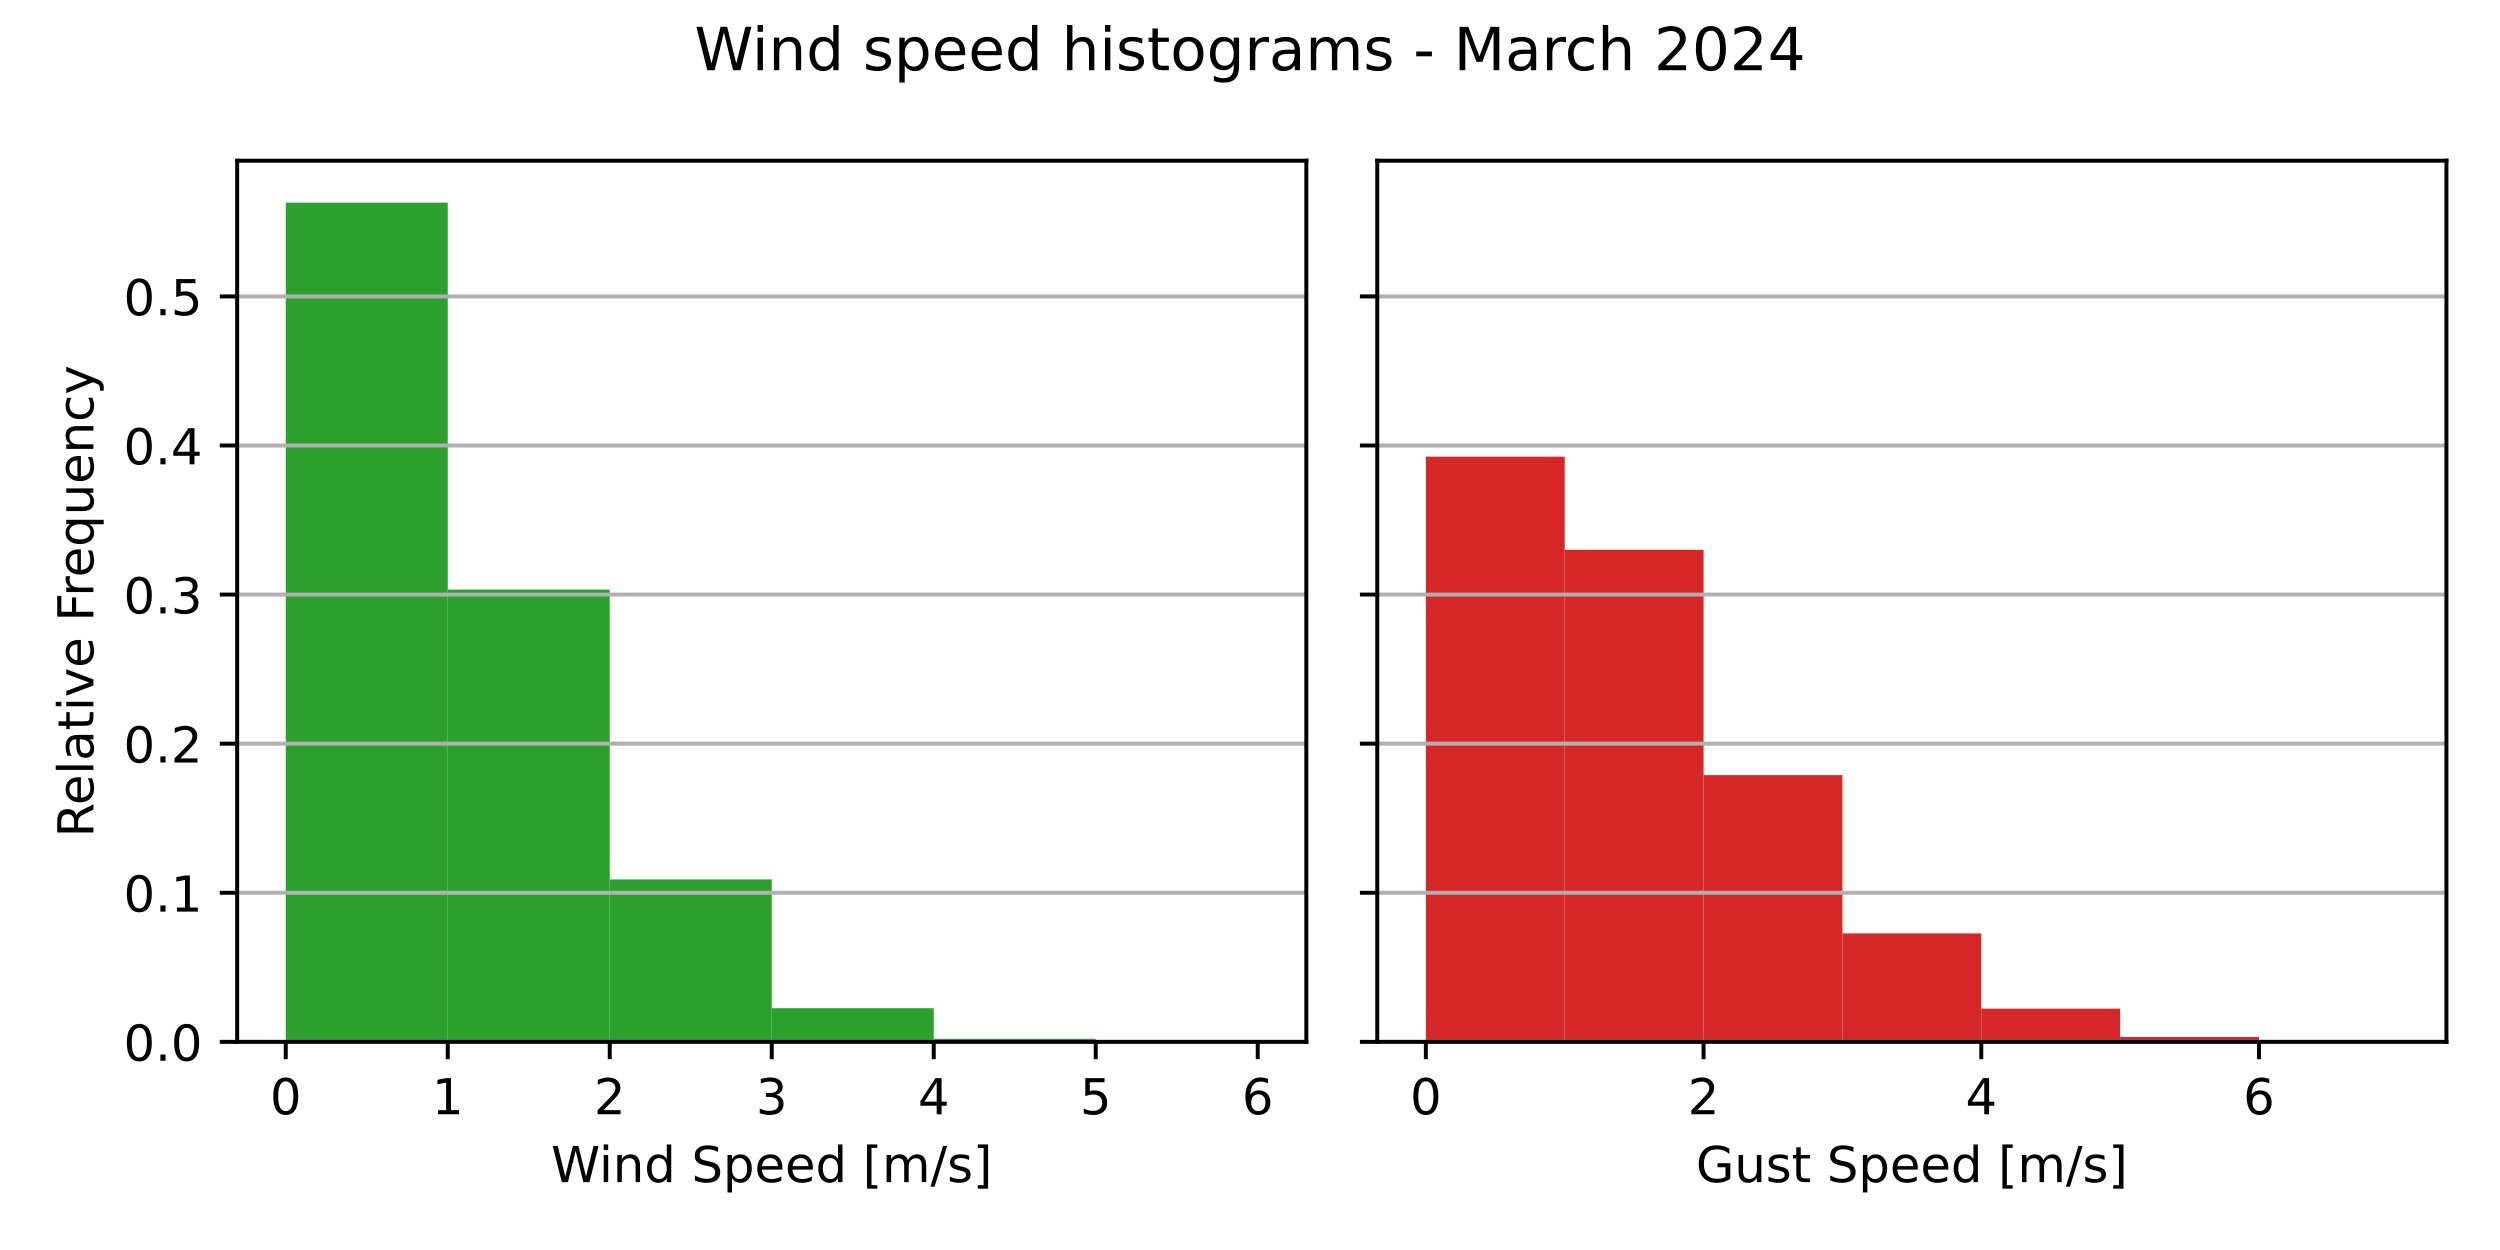
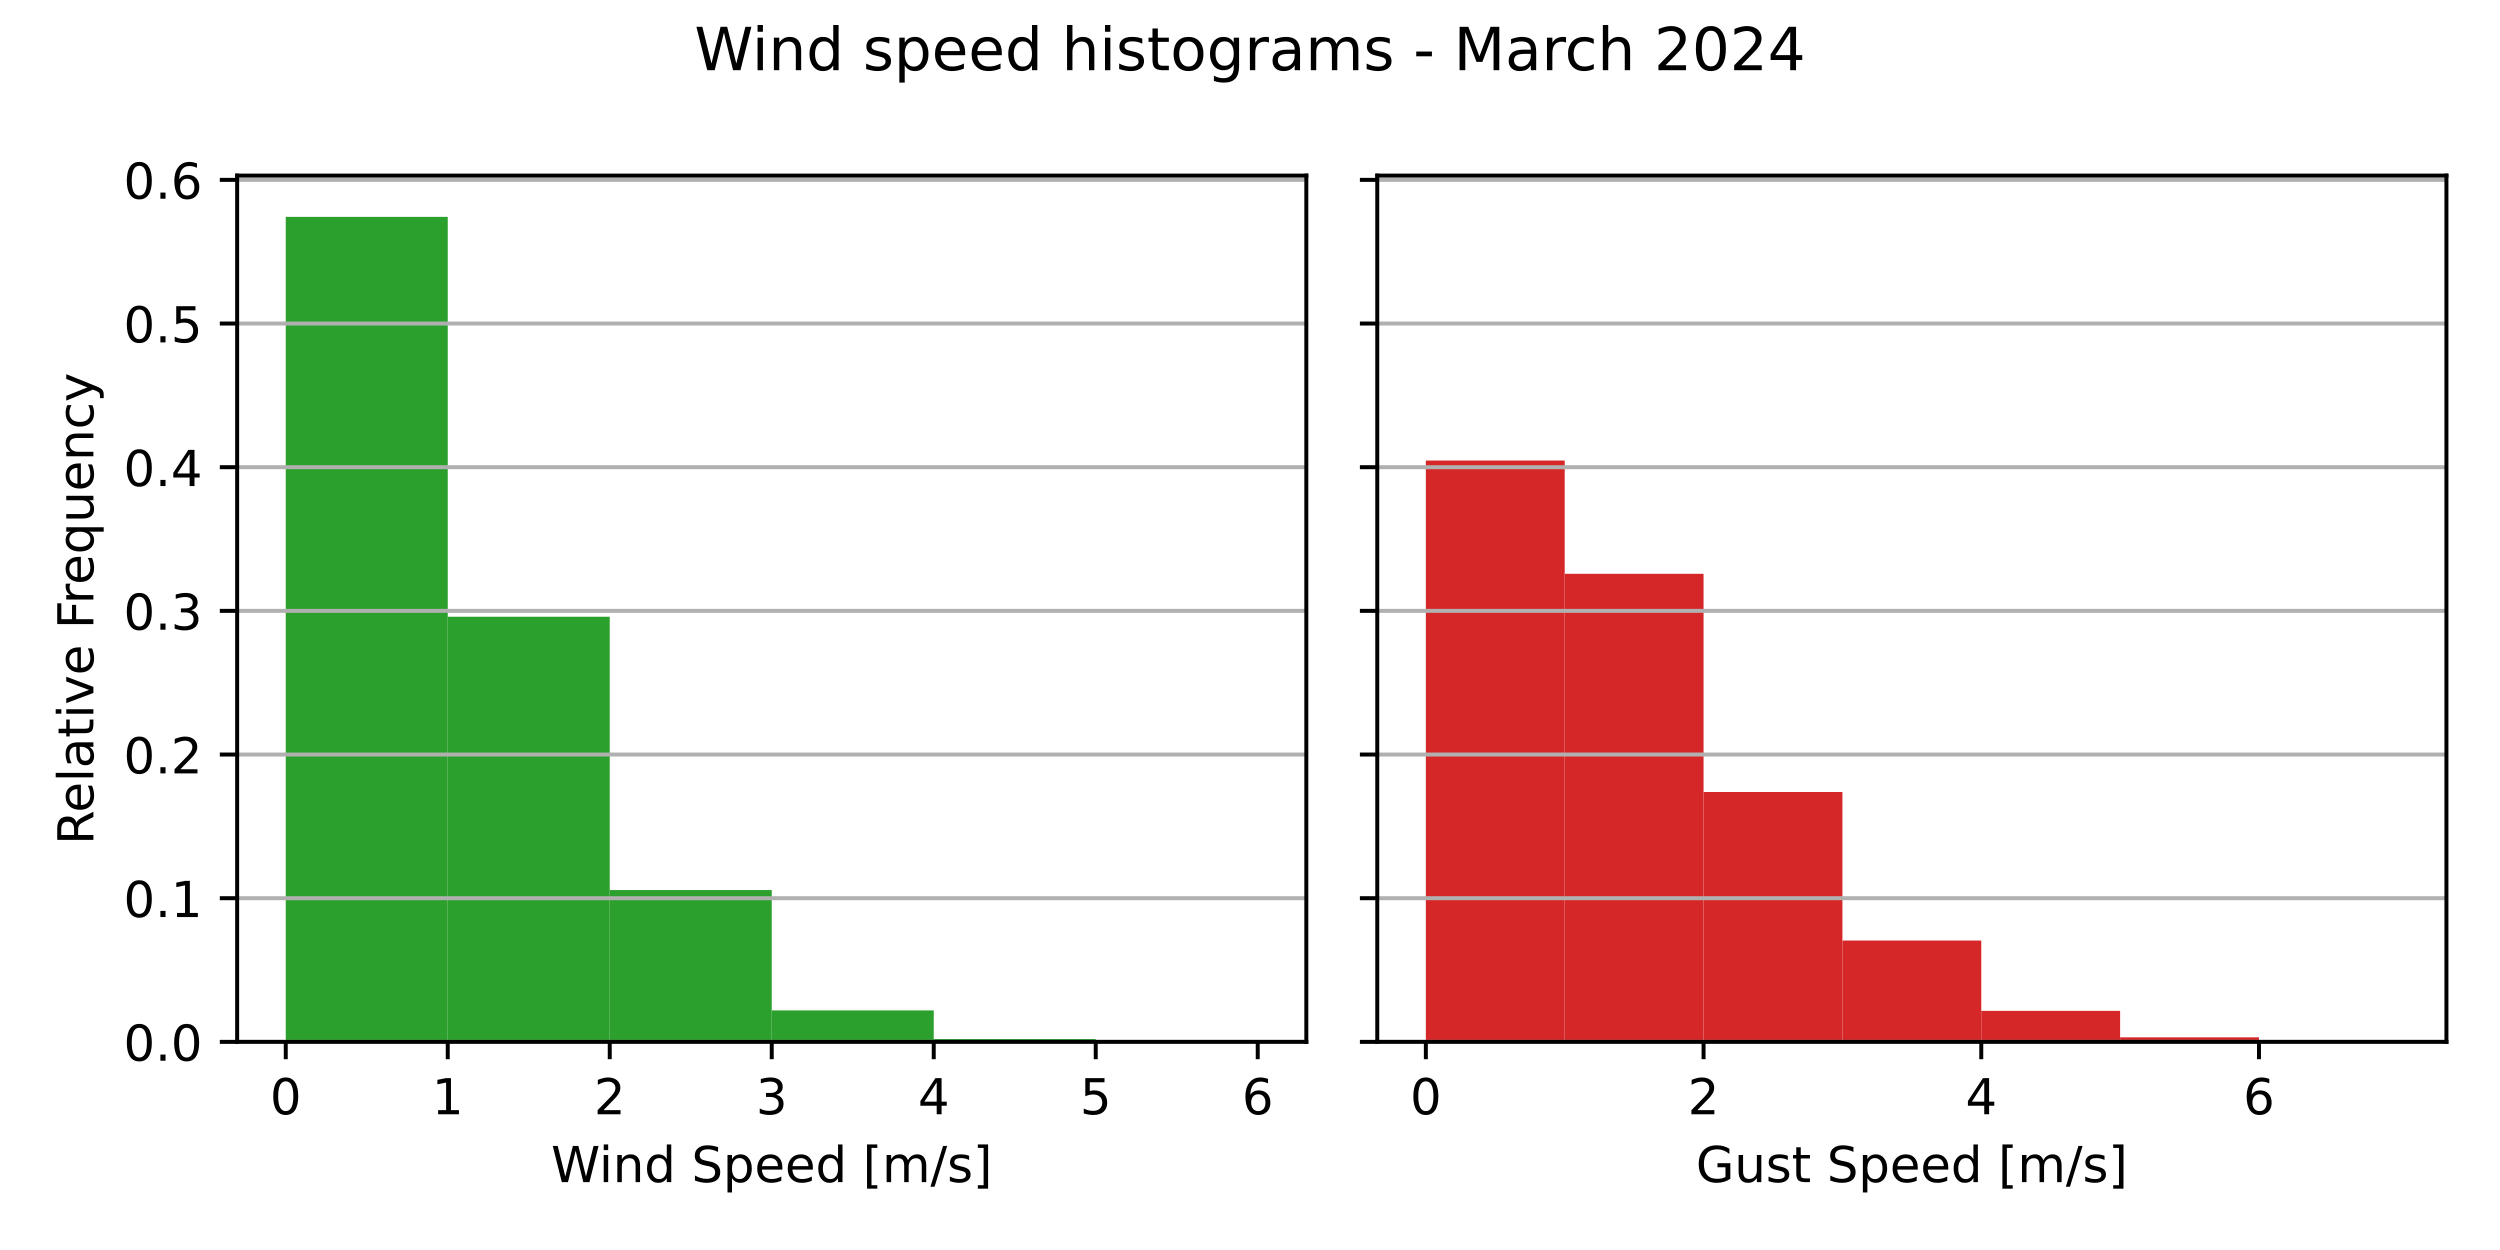
<svg xmlns="http://www.w3.org/2000/svg" xmlns:xlink="http://www.w3.org/1999/xlink" width="504pt" height="252pt" viewBox="0 0 504 252" version="1.1">
  <defs>
    <style type="text/css">*{stroke-linejoin: round; stroke-linecap: butt}</style>
  </defs>
  <g id="figure_1">
    <g id="patch_1">
      <path d="M 0 252  L 504 252  L 504 0  L 0 0  z " style="fill: #ffffff" />
    </g>
    <g id="axes_1">
      <g id="patch_2">
-         <path d="M 47.81 210.04  L 263.355 210.04  L 263.355 32.4  L 47.81 32.4  z " style="fill: #ffffff" />
+         <path d="M 47.81 210.04  L 263.355 210.04  L 263.355 35.399  L 47.81 35.399  z " style="fill: #ffffff" />
      </g>
      <g id="patch_3">
-         <path d="M 57.608 210.04  L 90.266 210.04  L 90.266 40.859  L 57.608 40.859  z " clip-path="url(#p1c73a73ff3)" style="fill: #2ca02c" />
+         <path d="M 57.608 210.04  L 90.266 210.04  L 90.266 43.715  L 57.608 43.715  z " clip-path="url(#p4551e281a5)" style="fill: #2ca02c" />
      </g>
      <g id="patch_4">
-         <path d="M 90.266 210.04  L 122.924 210.04  L 122.924 118.87  L 90.266 118.87  z " clip-path="url(#p1c73a73ff3)" style="fill: #2ca02c" />
+         <path d="M 90.266 210.04  L 122.924 210.04  L 122.924 124.327  L 90.266 124.327  z " clip-path="url(#p4551e281a5)" style="fill: #2ca02c" />
      </g>
      <g id="patch_5">
-         <path d="M 122.924 210.04  L 155.583 210.04  L 155.583 177.289  L 122.924 177.289  z " clip-path="url(#p1c73a73ff3)" style="fill: #2ca02c" />
+         <path d="M 122.924 210.04  L 155.583 210.04  L 155.583 179.435  L 122.924 179.435  z " clip-path="url(#p4551e281a5)" style="fill: #2ca02c" />
      </g>
      <g id="patch_6">
-         <path d="M 155.583 210.04  L 188.241 210.04  L 188.241 203.249  L 155.583 203.249  z " clip-path="url(#p1c73a73ff3)" style="fill: #2ca02c" />
+         <path d="M 155.583 210.04  L 188.241 210.04  L 188.241 203.694  L 155.583 203.694  z " clip-path="url(#p4551e281a5)" style="fill: #2ca02c" />
      </g>
      <g id="patch_7">
-         <path d="M 188.241 210.04  L 220.899 210.04  L 220.899 209.423  L 188.241 209.423  z " clip-path="url(#p1c73a73ff3)" style="fill: #2ca02c" />
+         <path d="M 188.241 210.04  L 220.899 210.04  L 220.899 209.463  L 188.241 209.463  z " clip-path="url(#p4551e281a5)" style="fill: #2ca02c" />
      </g>
      <g id="patch_8">
-         <path d="M 220.899 210.04  L 253.558 210.04  L 253.558 209.975  L 220.899 209.975  z " clip-path="url(#p1c73a73ff3)" style="fill: #2ca02c" />
+         <path d="M 220.899 210.04  L 253.558 210.04  L 253.558 209.979  L 220.899 209.979  z " clip-path="url(#p4551e281a5)" style="fill: #2ca02c" />
      </g>
      <g id="matplotlib.axis_1">
        <g id="xtick_1">
          <g id="line2d_1">
            <defs>
-               <path id="ma661711ba0" d="M 0 0  L 0 3.5  " style="stroke: #000000; stroke-width: 0.8" />
+               <path id="ma4224a738c" d="M 0 0  L 0 3.5  " style="stroke: #000000; stroke-width: 0.8" />
            </defs>
            <g>
-               <use xlink:href="#ma661711ba0" x="57.608" y="210.04" style="stroke: #000000; stroke-width: 0.8" />
+               <use xlink:href="#ma4224a738c" x="57.608" y="210.04" style="stroke: #000000; stroke-width: 0.8" />
            </g>
          </g>
          <g id="text_1">
            <g transform="translate(54.42625 224.6384) scale(0.1 -0.1)">
              <defs>
                <path id="DejaVuSans-30" d="M 2034 4250  Q 1547 4250 1301 3770  Q 1056 3291 1056 2328  Q 1056 1369 1301 889  Q 1547 409 2034 409  Q 2525 409 2770 889  Q 3016 1369 3016 2328  Q 3016 3291 2770 3770  Q 2525 4250 2034 4250  z M 2034 4750  Q 2819 4750 3233 4129  Q 3647 3509 3647 2328  Q 3647 1150 3233 529  Q 2819 -91 2034 -91  Q 1250 -91 836 529  Q 422 1150 422 2328  Q 422 3509 836 4129  Q 1250 4750 2034 4750  z " transform="scale(0.015625)" />
              </defs>
              <use xlink:href="#DejaVuSans-30" />
            </g>
          </g>
        </g>
        <g id="xtick_2">
          <g id="line2d_2">
            <g>
-               <use xlink:href="#ma661711ba0" x="90.266" y="210.04" style="stroke: #000000; stroke-width: 0.8" />
+               <use xlink:href="#ma4224a738c" x="90.266" y="210.04" style="stroke: #000000; stroke-width: 0.8" />
            </g>
          </g>
          <g id="text_2">
            <g transform="translate(87.08458 224.6384) scale(0.1 -0.1)">
              <defs>
                <path id="DejaVuSans-31" d="M 794 531  L 1825 531  L 1825 4091  L 703 3866  L 703 4441  L 1819 4666  L 2450 4666  L 2450 531  L 3481 531  L 3481 0  L 794 0  L 794 531  z " transform="scale(0.015625)" />
              </defs>
              <use xlink:href="#DejaVuSans-31" />
            </g>
          </g>
        </g>
        <g id="xtick_3">
          <g id="line2d_3">
            <g>
-               <use xlink:href="#ma661711ba0" x="122.924" y="210.04" style="stroke: #000000; stroke-width: 0.8" />
+               <use xlink:href="#ma4224a738c" x="122.924" y="210.04" style="stroke: #000000; stroke-width: 0.8" />
            </g>
          </g>
          <g id="text_3">
            <g transform="translate(119.7429 224.6384) scale(0.1 -0.1)">
              <defs>
                <path id="DejaVuSans-32" d="M 1228 531  L 3431 531  L 3431 0  L 469 0  L 469 531  Q 828 903 1448 1529  Q 2069 2156 2228 2338  Q 2531 2678 2651 2914  Q 2772 3150 2772 3378  Q 2772 3750 2511 3984  Q 2250 4219 1831 4219  Q 1534 4219 1204 4116  Q 875 4013 500 3803  L 500 4441  Q 881 4594 1212 4672  Q 1544 4750 1819 4750  Q 2544 4750 2975 4387  Q 3406 4025 3406 3419  Q 3406 3131 3298 2873  Q 3191 2616 2906 2266  Q 2828 2175 2409 1742  Q 1991 1309 1228 531  z " transform="scale(0.015625)" />
              </defs>
              <use xlink:href="#DejaVuSans-32" />
            </g>
          </g>
        </g>
        <g id="xtick_4">
          <g id="line2d_4">
            <g>
-               <use xlink:href="#ma661711ba0" x="155.583" y="210.04" style="stroke: #000000; stroke-width: 0.8" />
+               <use xlink:href="#ma4224a738c" x="155.583" y="210.04" style="stroke: #000000; stroke-width: 0.8" />
            </g>
          </g>
          <g id="text_4">
            <g transform="translate(152.4013 224.6384) scale(0.1 -0.1)">
              <defs>
                <path id="DejaVuSans-33" d="M 2597 2516  Q 3050 2419 3304 2112  Q 3559 1806 3559 1356  Q 3559 666 3084 287  Q 2609 -91 1734 -91  Q 1441 -91 1130 -33  Q 819 25 488 141  L 488 750  Q 750 597 1062 519  Q 1375 441 1716 441  Q 2309 441 2620 675  Q 2931 909 2931 1356  Q 2931 1769 2642 2001  Q 2353 2234 1838 2234  L 1294 2234  L 1294 2753  L 1863 2753  Q 2328 2753 2575 2939  Q 2822 3125 2822 3475  Q 2822 3834 2567 4026  Q 2313 4219 1838 4219  Q 1578 4219 1281 4162  Q 984 4106 628 3988  L 628 4550  Q 988 4650 1302 4700  Q 1616 4750 1894 4750  Q 2613 4750 3031 4423  Q 3450 4097 3450 3541  Q 3450 3153 3228 2886  Q 3006 2619 2597 2516  z " transform="scale(0.015625)" />
              </defs>
              <use xlink:href="#DejaVuSans-33" />
            </g>
          </g>
        </g>
        <g id="xtick_5">
          <g id="line2d_5">
            <g>
-               <use xlink:href="#ma661711ba0" x="188.241" y="210.04" style="stroke: #000000; stroke-width: 0.8" />
+               <use xlink:href="#ma4224a738c" x="188.241" y="210.04" style="stroke: #000000; stroke-width: 0.8" />
            </g>
          </g>
          <g id="text_5">
            <g transform="translate(185.0596 224.6384) scale(0.1 -0.1)">
              <defs>
                <path id="DejaVuSans-34" d="M 2419 4116  L 825 1625  L 2419 1625  L 2419 4116  z M 2253 4666  L 3047 4666  L 3047 1625  L 3713 1625  L 3713 1100  L 3047 1100  L 3047 0  L 2419 0  L 2419 1100  L 313 1100  L 313 1709  L 2253 4666  z " transform="scale(0.015625)" />
              </defs>
              <use xlink:href="#DejaVuSans-34" />
            </g>
          </g>
        </g>
        <g id="xtick_6">
          <g id="line2d_6">
            <g>
-               <use xlink:href="#ma661711ba0" x="220.899" y="210.04" style="stroke: #000000; stroke-width: 0.8" />
+               <use xlink:href="#ma4224a738c" x="220.899" y="210.04" style="stroke: #000000; stroke-width: 0.8" />
            </g>
          </g>
          <g id="text_6">
            <g transform="translate(217.7179 224.6384) scale(0.1 -0.1)">
              <defs>
                <path id="DejaVuSans-35" d="M 691 4666  L 3169 4666  L 3169 4134  L 1269 4134  L 1269 2991  Q 1406 3038 1543 3061  Q 1681 3084 1819 3084  Q 2600 3084 3056 2656  Q 3513 2228 3513 1497  Q 3513 744 3044 326  Q 2575 -91 1722 -91  Q 1428 -91 1123 -41  Q 819 9 494 109  L 494 744  Q 775 591 1075 516  Q 1375 441 1709 441  Q 2250 441 2565 725  Q 2881 1009 2881 1497  Q 2881 1984 2565 2268  Q 2250 2553 1709 2553  Q 1456 2553 1204 2497  Q 953 2441 691 2322  L 691 4666  z " transform="scale(0.015625)" />
              </defs>
              <use xlink:href="#DejaVuSans-35" />
            </g>
          </g>
        </g>
        <g id="xtick_7">
          <g id="line2d_7">
            <g>
-               <use xlink:href="#ma661711ba0" x="253.558" y="210.04" style="stroke: #000000; stroke-width: 0.8" />
+               <use xlink:href="#ma4224a738c" x="253.558" y="210.04" style="stroke: #000000; stroke-width: 0.8" />
            </g>
          </g>
          <g id="text_7">
            <g transform="translate(250.3762 224.6384) scale(0.1 -0.1)">
              <defs>
                <path id="DejaVuSans-36" d="M 2113 2584  Q 1688 2584 1439 2293  Q 1191 2003 1191 1497  Q 1191 994 1439 701  Q 1688 409 2113 409  Q 2538 409 2786 701  Q 3034 994 3034 1497  Q 3034 2003 2786 2293  Q 2538 2584 2113 2584  z M 3366 4563  L 3366 3988  Q 3128 4100 2886 4159  Q 2644 4219 2406 4219  Q 1781 4219 1451 3797  Q 1122 3375 1075 2522  Q 1259 2794 1537 2939  Q 1816 3084 2150 3084  Q 2853 3084 3261 2657  Q 3669 2231 3669 1497  Q 3669 778 3244 343  Q 2819 -91 2113 -91  Q 1303 -91 875 529  Q 447 1150 447 2328  Q 447 3434 972 4092  Q 1497 4750 2381 4750  Q 2619 4750 2861 4703  Q 3103 4656 3366 4563  z " transform="scale(0.015625)" />
              </defs>
              <use xlink:href="#DejaVuSans-36" />
            </g>
          </g>
        </g>
        <g id="text_8">
          <g transform="translate(111.1044 238.3166) scale(0.1 -0.1)">
            <defs>
              <path id="DejaVuSans-57" d="M 213 4666  L 850 4666  L 1831 722  L 2809 4666  L 3519 4666  L 4500 722  L 5478 4666  L 6119 4666  L 4947 0  L 4153 0  L 3169 4050  L 2175 0  L 1381 0  L 213 4666  z " transform="scale(0.015625)" />
              <path id="DejaVuSans-69" d="M 603 3500  L 1178 3500  L 1178 0  L 603 0  L 603 3500  z M 603 4863  L 1178 4863  L 1178 4134  L 603 4134  L 603 4863  z " transform="scale(0.015625)" />
              <path id="DejaVuSans-6e" d="M 3513 2113  L 3513 0  L 2938 0  L 2938 2094  Q 2938 2591 2744 2837  Q 2550 3084 2163 3084  Q 1697 3084 1428 2787  Q 1159 2491 1159 1978  L 1159 0  L 581 0  L 581 3500  L 1159 3500  L 1159 2956  Q 1366 3272 1645 3428  Q 1925 3584 2291 3584  Q 2894 3584 3203 3211  Q 3513 2838 3513 2113  z " transform="scale(0.015625)" />
              <path id="DejaVuSans-64" d="M 2906 2969  L 2906 4863  L 3481 4863  L 3481 0  L 2906 0  L 2906 525  Q 2725 213 2448 61  Q 2172 -91 1784 -91  Q 1150 -91 751 415  Q 353 922 353 1747  Q 353 2572 751 3078  Q 1150 3584 1784 3584  Q 2172 3584 2448 3432  Q 2725 3281 2906 2969  z M 947 1747  Q 947 1113 1208 752  Q 1469 391 1925 391  Q 2381 391 2643 752  Q 2906 1113 2906 1747  Q 2906 2381 2643 2742  Q 2381 3103 1925 3103  Q 1469 3103 1208 2742  Q 947 2381 947 1747  z " transform="scale(0.015625)" />
              <path id="DejaVuSans-20" transform="scale(0.015625)" />
              <path id="DejaVuSans-53" d="M 3425 4513  L 3425 3897  Q 3066 4069 2747 4153  Q 2428 4238 2131 4238  Q 1616 4238 1336 4038  Q 1056 3838 1056 3469  Q 1056 3159 1242 3001  Q 1428 2844 1947 2747  L 2328 2669  Q 3034 2534 3370 2195  Q 3706 1856 3706 1288  Q 3706 609 3251 259  Q 2797 -91 1919 -91  Q 1588 -91 1214 -16  Q 841 59 441 206  L 441 856  Q 825 641 1194 531  Q 1563 422 1919 422  Q 2459 422 2753 634  Q 3047 847 3047 1241  Q 3047 1584 2836 1778  Q 2625 1972 2144 2069  L 1759 2144  Q 1053 2284 737 2584  Q 422 2884 422 3419  Q 422 4038 858 4394  Q 1294 4750 2059 4750  Q 2388 4750 2728 4690  Q 3069 4631 3425 4513  z " transform="scale(0.015625)" />
              <path id="DejaVuSans-70" d="M 1159 525  L 1159 -1331  L 581 -1331  L 581 3500  L 1159 3500  L 1159 2969  Q 1341 3281 1617 3432  Q 1894 3584 2278 3584  Q 2916 3584 3314 3078  Q 3713 2572 3713 1747  Q 3713 922 3314 415  Q 2916 -91 2278 -91  Q 1894 -91 1617 61  Q 1341 213 1159 525  z M 3116 1747  Q 3116 2381 2855 2742  Q 2594 3103 2138 3103  Q 1681 3103 1420 2742  Q 1159 2381 1159 1747  Q 1159 1113 1420 752  Q 1681 391 2138 391  Q 2594 391 2855 752  Q 3116 1113 3116 1747  z " transform="scale(0.015625)" />
              <path id="DejaVuSans-65" d="M 3597 1894  L 3597 1613  L 953 1613  Q 991 1019 1311 708  Q 1631 397 2203 397  Q 2534 397 2845 478  Q 3156 559 3463 722  L 3463 178  Q 3153 47 2828 -22  Q 2503 -91 2169 -91  Q 1331 -91 842 396  Q 353 884 353 1716  Q 353 2575 817 3079  Q 1281 3584 2069 3584  Q 2775 3584 3186 3129  Q 3597 2675 3597 1894  z M 3022 2063  Q 3016 2534 2758 2815  Q 2500 3097 2075 3097  Q 1594 3097 1305 2825  Q 1016 2553 972 2059  L 3022 2063  z " transform="scale(0.015625)" />
              <path id="DejaVuSans-5b" d="M 550 4863  L 1875 4863  L 1875 4416  L 1125 4416  L 1125 -397  L 1875 -397  L 1875 -844  L 550 -844  L 550 4863  z " transform="scale(0.015625)" />
              <path id="DejaVuSans-6d" d="M 3328 2828  Q 3544 3216 3844 3400  Q 4144 3584 4550 3584  Q 5097 3584 5394 3201  Q 5691 2819 5691 2113  L 5691 0  L 5113 0  L 5113 2094  Q 5113 2597 4934 2840  Q 4756 3084 4391 3084  Q 3944 3084 3684 2787  Q 3425 2491 3425 1978  L 3425 0  L 2847 0  L 2847 2094  Q 2847 2600 2669 2842  Q 2491 3084 2119 3084  Q 1678 3084 1418 2786  Q 1159 2488 1159 1978  L 1159 0  L 581 0  L 581 3500  L 1159 3500  L 1159 2956  Q 1356 3278 1631 3431  Q 1906 3584 2284 3584  Q 2666 3584 2933 3390  Q 3200 3197 3328 2828  z " transform="scale(0.015625)" />
              <path id="DejaVuSans-2f" d="M 1625 4666  L 2156 4666  L 531 -594  L 0 -594  L 1625 4666  z " transform="scale(0.015625)" />
              <path id="DejaVuSans-73" d="M 2834 3397  L 2834 2853  Q 2591 2978 2328 3040  Q 2066 3103 1784 3103  Q 1356 3103 1142 2972  Q 928 2841 928 2578  Q 928 2378 1081 2264  Q 1234 2150 1697 2047  L 1894 2003  Q 2506 1872 2764 1633  Q 3022 1394 3022 966  Q 3022 478 2636 193  Q 2250 -91 1575 -91  Q 1294 -91 989 -36  Q 684 19 347 128  L 347 722  Q 666 556 975 473  Q 1284 391 1588 391  Q 1994 391 2212 530  Q 2431 669 2431 922  Q 2431 1156 2273 1281  Q 2116 1406 1581 1522  L 1381 1569  Q 847 1681 609 1914  Q 372 2147 372 2553  Q 372 3047 722 3315  Q 1072 3584 1716 3584  Q 2034 3584 2315 3537  Q 2597 3491 2834 3397  z " transform="scale(0.015625)" />
              <path id="DejaVuSans-5d" d="M 1947 4863  L 1947 -844  L 622 -844  L 622 -397  L 1369 -397  L 1369 4416  L 622 4416  L 622 4863  L 1947 4863  z " transform="scale(0.015625)" />
            </defs>
            <use xlink:href="#DejaVuSans-57" />
            <use xlink:href="#DejaVuSans-69" x="96.627" />
            <use xlink:href="#DejaVuSans-6e" x="124.41" />
            <use xlink:href="#DejaVuSans-64" x="187.789" />
            <use xlink:href="#DejaVuSans-20" x="251.266" />
            <use xlink:href="#DejaVuSans-53" x="283.053" />
            <use xlink:href="#DejaVuSans-70" x="346.529" />
            <use xlink:href="#DejaVuSans-65" x="410.006" />
            <use xlink:href="#DejaVuSans-65" x="471.529" />
            <use xlink:href="#DejaVuSans-64" x="533.053" />
            <use xlink:href="#DejaVuSans-20" x="596.529" />
            <use xlink:href="#DejaVuSans-5b" x="628.316" />
            <use xlink:href="#DejaVuSans-6d" x="667.33" />
            <use xlink:href="#DejaVuSans-2f" x="764.742" />
            <use xlink:href="#DejaVuSans-73" x="798.434" />
            <use xlink:href="#DejaVuSans-5d" x="850.533" />
          </g>
        </g>
      </g>
      <g id="matplotlib.axis_2">
        <g id="ytick_1">
          <g id="line2d_8">
-             <path d="M 47.81 210.04  L 263.355 210.04  " clip-path="url(#p1c73a73ff3)" style="fill: none; stroke: #b0b0b0; stroke-width: 0.8; stroke-linecap: square" />
+             <path d="M 47.81 210.04  L 263.355 210.04  " clip-path="url(#p4551e281a5)" style="fill: none; stroke: #b0b0b0; stroke-width: 0.8; stroke-linecap: square" />
          </g>
          <g id="line2d_9">
            <defs>
-               <path id="mee9e36d0bf" d="M 0 0  L -3.5 0  " style="stroke: #000000; stroke-width: 0.8" />
+               <path id="m9938592be2" d="M 0 0  L -3.5 0  " style="stroke: #000000; stroke-width: 0.8" />
            </defs>
            <g>
-               <use xlink:href="#mee9e36d0bf" x="47.81" y="210.04" style="stroke: #000000; stroke-width: 0.8" />
+               <use xlink:href="#m9938592be2" x="47.81" y="210.04" style="stroke: #000000; stroke-width: 0.8" />
            </g>
          </g>
          <g id="text_9">
            <g transform="translate(24.90687 213.8392) scale(0.1 -0.1)">
              <defs>
                <path id="DejaVuSans-2e" d="M 684 794  L 1344 794  L 1344 0  L 684 0  L 684 794  z " transform="scale(0.015625)" />
              </defs>
              <use xlink:href="#DejaVuSans-30" />
              <use xlink:href="#DejaVuSans-2e" x="63.623" />
              <use xlink:href="#DejaVuSans-30" x="95.41" />
            </g>
          </g>
        </g>
        <g id="ytick_2">
          <g id="line2d_10">
-             <path d="M 47.81 179.983  L 263.355 179.983  " clip-path="url(#p1c73a73ff3)" style="fill: none; stroke: #b0b0b0; stroke-width: 0.8; stroke-linecap: square" />
+             <path d="M 47.81 181.077  L 263.355 181.077  " clip-path="url(#p4551e281a5)" style="fill: none; stroke: #b0b0b0; stroke-width: 0.8; stroke-linecap: square" />
          </g>
          <g id="line2d_11">
            <g>
-               <use xlink:href="#mee9e36d0bf" x="47.81" y="179.983" style="stroke: #000000; stroke-width: 0.8" />
+               <use xlink:href="#m9938592be2" x="47.81" y="181.077" style="stroke: #000000; stroke-width: 0.8" />
            </g>
          </g>
          <g id="text_10">
-             <g transform="translate(24.90687 183.7817) scale(0.1 -0.1)">
+             <g transform="translate(24.90687 184.8765) scale(0.1 -0.1)">
              <use xlink:href="#DejaVuSans-30" />
              <use xlink:href="#DejaVuSans-2e" x="63.623" />
              <use xlink:href="#DejaVuSans-31" x="95.41" />
            </g>
          </g>
        </g>
        <g id="ytick_3">
          <g id="line2d_12">
-             <path d="M 47.81 149.925  L 263.355 149.925  " clip-path="url(#p1c73a73ff3)" style="fill: none; stroke: #b0b0b0; stroke-width: 0.8; stroke-linecap: square" />
+             <path d="M 47.81 152.115  L 263.355 152.115  " clip-path="url(#p4551e281a5)" style="fill: none; stroke: #b0b0b0; stroke-width: 0.8; stroke-linecap: square" />
          </g>
          <g id="line2d_13">
            <g>
-               <use xlink:href="#mee9e36d0bf" x="47.81" y="149.925" style="stroke: #000000; stroke-width: 0.8" />
+               <use xlink:href="#m9938592be2" x="47.81" y="152.115" style="stroke: #000000; stroke-width: 0.8" />
            </g>
          </g>
          <g id="text_11">
-             <g transform="translate(24.90687 153.7243) scale(0.1 -0.1)">
+             <g transform="translate(24.90687 155.9138) scale(0.1 -0.1)">
              <use xlink:href="#DejaVuSans-30" />
              <use xlink:href="#DejaVuSans-2e" x="63.623" />
              <use xlink:href="#DejaVuSans-32" x="95.41" />
            </g>
          </g>
        </g>
        <g id="ytick_4">
          <g id="line2d_14">
-             <path d="M 47.81 119.868  L 263.355 119.868  " clip-path="url(#p1c73a73ff3)" style="fill: none; stroke: #b0b0b0; stroke-width: 0.8; stroke-linecap: square" />
+             <path d="M 47.81 123.152  L 263.355 123.152  " clip-path="url(#p4551e281a5)" style="fill: none; stroke: #b0b0b0; stroke-width: 0.8; stroke-linecap: square" />
          </g>
          <g id="line2d_15">
            <g>
-               <use xlink:href="#mee9e36d0bf" x="47.81" y="119.868" style="stroke: #000000; stroke-width: 0.8" />
+               <use xlink:href="#m9938592be2" x="47.81" y="123.152" style="stroke: #000000; stroke-width: 0.8" />
            </g>
          </g>
          <g id="text_12">
-             <g transform="translate(24.90687 123.6668) scale(0.1 -0.1)">
+             <g transform="translate(24.90687 126.9512) scale(0.1 -0.1)">
              <use xlink:href="#DejaVuSans-30" />
              <use xlink:href="#DejaVuSans-2e" x="63.623" />
              <use xlink:href="#DejaVuSans-33" x="95.41" />
            </g>
          </g>
        </g>
        <g id="ytick_5">
          <g id="line2d_16">
-             <path d="M 47.81 89.81  L 263.355 89.81  " clip-path="url(#p1c73a73ff3)" style="fill: none; stroke: #b0b0b0; stroke-width: 0.8; stroke-linecap: square" />
+             <path d="M 47.81 94.189  L 263.355 94.189  " clip-path="url(#p4551e281a5)" style="fill: none; stroke: #b0b0b0; stroke-width: 0.8; stroke-linecap: square" />
          </g>
          <g id="line2d_17">
            <g>
-               <use xlink:href="#mee9e36d0bf" x="47.81" y="89.81" style="stroke: #000000; stroke-width: 0.8" />
+               <use xlink:href="#m9938592be2" x="47.81" y="94.189" style="stroke: #000000; stroke-width: 0.8" />
            </g>
          </g>
          <g id="text_13">
-             <g transform="translate(24.90687 93.6093) scale(0.1 -0.1)">
+             <g transform="translate(24.90687 97.98847) scale(0.1 -0.1)">
              <use xlink:href="#DejaVuSans-30" />
              <use xlink:href="#DejaVuSans-2e" x="63.623" />
              <use xlink:href="#DejaVuSans-34" x="95.41" />
            </g>
          </g>
        </g>
        <g id="ytick_6">
          <g id="line2d_18">
-             <path d="M 47.81 59.753  L 263.355 59.753  " clip-path="url(#p1c73a73ff3)" style="fill: none; stroke: #b0b0b0; stroke-width: 0.8; stroke-linecap: square" />
+             <path d="M 47.81 65.227  L 263.355 65.227  " clip-path="url(#p4551e281a5)" style="fill: none; stroke: #b0b0b0; stroke-width: 0.8; stroke-linecap: square" />
          </g>
          <g id="line2d_19">
            <g>
-               <use xlink:href="#mee9e36d0bf" x="47.81" y="59.753" style="stroke: #000000; stroke-width: 0.8" />
+               <use xlink:href="#m9938592be2" x="47.81" y="65.227" style="stroke: #000000; stroke-width: 0.8" />
            </g>
          </g>
          <g id="text_14">
-             <g transform="translate(24.90687 63.55182) scale(0.1 -0.1)">
+             <g transform="translate(24.90687 69.02579) scale(0.1 -0.1)">
              <use xlink:href="#DejaVuSans-30" />
              <use xlink:href="#DejaVuSans-2e" x="63.623" />
              <use xlink:href="#DejaVuSans-35" x="95.41" />
            </g>
          </g>
        </g>
-         <g id="text_15">
-           <g transform="translate(18.82719 168.8028) rotate(-90) scale(0.1 -0.1)">
+         <g id="ytick_7">
+           <g id="line2d_20">
+             <path d="M 47.81 36.264  L 263.355 36.264  " clip-path="url(#p4551e281a5)" style="fill: none; stroke: #b0b0b0; stroke-width: 0.8; stroke-linecap: square" />
+           </g>
+           <g id="line2d_21">
+             <g>
+               <use xlink:href="#m9938592be2" x="47.81" y="36.264" style="stroke: #000000; stroke-width: 0.8" />
+             </g>
+           </g>
+           <g id="text_15">
+             <g transform="translate(24.90687 40.0631) scale(0.1 -0.1)">
+               <use xlink:href="#DejaVuSans-30" />
+               <use xlink:href="#DejaVuSans-2e" x="63.623" />
+               <use xlink:href="#DejaVuSans-36" x="95.41" />
+             </g>
+           </g>
+         </g>
+         <g id="text_16">
+           <g transform="translate(18.82719 170.3021) rotate(-90) scale(0.1 -0.1)">
            <defs>
              <path id="DejaVuSans-52" d="M 2841 2188  Q 3044 2119 3236 1894  Q 3428 1669 3622 1275  L 4263 0  L 3584 0  L 2988 1197  Q 2756 1666 2539 1819  Q 2322 1972 1947 1972  L 1259 1972  L 1259 0  L 628 0  L 628 4666  L 2053 4666  Q 2853 4666 3247 4331  Q 3641 3997 3641 3322  Q 3641 2881 3436 2590  Q 3231 2300 2841 2188  z M 1259 4147  L 1259 2491  L 2053 2491  Q 2509 2491 2742 2702  Q 2975 2913 2975 3322  Q 2975 3731 2742 3939  Q 2509 4147 2053 4147  L 1259 4147  z " transform="scale(0.015625)" />
              <path id="DejaVuSans-6c" d="M 603 4863  L 1178 4863  L 1178 0  L 603 0  L 603 4863  z " transform="scale(0.015625)" />
              <path id="DejaVuSans-61" d="M 2194 1759  Q 1497 1759 1228 1600  Q 959 1441 959 1056  Q 959 750 1161 570  Q 1363 391 1709 391  Q 2188 391 2477 730  Q 2766 1069 2766 1631  L 2766 1759  L 2194 1759  z M 3341 1997  L 3341 0  L 2766 0  L 2766 531  Q 2569 213 2275 61  Q 1981 -91 1556 -91  Q 1019 -91 701 211  Q 384 513 384 1019  Q 384 1609 779 1909  Q 1175 2209 1959 2209  L 2766 2209  L 2766 2266  Q 2766 2663 2505 2880  Q 2244 3097 1772 3097  Q 1472 3097 1187 3025  Q 903 2953 641 2809  L 641 3341  Q 956 3463 1253 3523  Q 1550 3584 1831 3584  Q 2591 3584 2966 3190  Q 3341 2797 3341 1997  z " transform="scale(0.015625)" />
              <path id="DejaVuSans-74" d="M 1172 4494  L 1172 3500  L 2356 3500  L 2356 3053  L 1172 3053  L 1172 1153  Q 1172 725 1289 603  Q 1406 481 1766 481  L 2356 481  L 2356 0  L 1766 0  Q 1100 0 847 248  Q 594 497 594 1153  L 594 3053  L 172 3053  L 172 3500  L 594 3500  L 594 4494  L 1172 4494  z " transform="scale(0.015625)" />
              <path id="DejaVuSans-76" d="M 191 3500  L 800 3500  L 1894 563  L 2988 3500  L 3597 3500  L 2284 0  L 1503 0  L 191 3500  z " transform="scale(0.015625)" />
              <path id="DejaVuSans-46" d="M 628 4666  L 3309 4666  L 3309 4134  L 1259 4134  L 1259 2759  L 3109 2759  L 3109 2228  L 1259 2228  L 1259 0  L 628 0  L 628 4666  z " transform="scale(0.015625)" />
              <path id="DejaVuSans-72" d="M 2631 2963  Q 2534 3019 2420 3045  Q 2306 3072 2169 3072  Q 1681 3072 1420 2755  Q 1159 2438 1159 1844  L 1159 0  L 581 0  L 581 3500  L 1159 3500  L 1159 2956  Q 1341 3275 1631 3429  Q 1922 3584 2338 3584  Q 2397 3584 2469 3576  Q 2541 3569 2628 3553  L 2631 2963  z " transform="scale(0.015625)" />
              <path id="DejaVuSans-71" d="M 947 1747  Q 947 1113 1208 752  Q 1469 391 1925 391  Q 2381 391 2643 752  Q 2906 1113 2906 1747  Q 2906 2381 2643 2742  Q 2381 3103 1925 3103  Q 1469 3103 1208 2742  Q 947 2381 947 1747  z M 2906 525  Q 2725 213 2448 61  Q 2172 -91 1784 -91  Q 1150 -91 751 415  Q 353 922 353 1747  Q 353 2572 751 3078  Q 1150 3584 1784 3584  Q 2172 3584 2448 3432  Q 2725 3281 2906 2969  L 2906 3500  L 3481 3500  L 3481 -1331  L 2906 -1331  L 2906 525  z " transform="scale(0.015625)" />
              <path id="DejaVuSans-75" d="M 544 1381  L 544 3500  L 1119 3500  L 1119 1403  Q 1119 906 1312 657  Q 1506 409 1894 409  Q 2359 409 2629 706  Q 2900 1003 2900 1516  L 2900 3500  L 3475 3500  L 3475 0  L 2900 0  L 2900 538  Q 2691 219 2414 64  Q 2138 -91 1772 -91  Q 1169 -91 856 284  Q 544 659 544 1381  z M 1991 3584  L 1991 3584  z " transform="scale(0.015625)" />
              <path id="DejaVuSans-63" d="M 3122 3366  L 3122 2828  Q 2878 2963 2633 3030  Q 2388 3097 2138 3097  Q 1578 3097 1268 2742  Q 959 2388 959 1747  Q 959 1106 1268 751  Q 1578 397 2138 397  Q 2388 397 2633 464  Q 2878 531 3122 666  L 3122 134  Q 2881 22 2623 -34  Q 2366 -91 2075 -91  Q 1284 -91 818 406  Q 353 903 353 1747  Q 353 2603 823 3093  Q 1294 3584 2113 3584  Q 2378 3584 2631 3529  Q 2884 3475 3122 3366  z " transform="scale(0.015625)" />
              <path id="DejaVuSans-79" d="M 2059 -325  Q 1816 -950 1584 -1140  Q 1353 -1331 966 -1331  L 506 -1331  L 506 -850  L 844 -850  Q 1081 -850 1212 -737  Q 1344 -625 1503 -206  L 1606 56  L 191 3500  L 800 3500  L 1894 763  L 2988 3500  L 3597 3500  L 2059 -325  z " transform="scale(0.015625)" />
            </defs>
            <use xlink:href="#DejaVuSans-52" />
            <use xlink:href="#DejaVuSans-65" x="64.982" />
            <use xlink:href="#DejaVuSans-6c" x="126.506" />
            <use xlink:href="#DejaVuSans-61" x="154.289" />
            <use xlink:href="#DejaVuSans-74" x="215.568" />
            <use xlink:href="#DejaVuSans-69" x="254.777" />
            <use xlink:href="#DejaVuSans-76" x="282.561" />
            <use xlink:href="#DejaVuSans-65" x="341.74" />
            <use xlink:href="#DejaVuSans-20" x="403.264" />
            <use xlink:href="#DejaVuSans-46" x="435.051" />
            <use xlink:href="#DejaVuSans-72" x="485.32" />
            <use xlink:href="#DejaVuSans-65" x="524.184" />
            <use xlink:href="#DejaVuSans-71" x="585.707" />
            <use xlink:href="#DejaVuSans-75" x="649.184" />
            <use xlink:href="#DejaVuSans-65" x="712.562" />
            <use xlink:href="#DejaVuSans-6e" x="774.086" />
            <use xlink:href="#DejaVuSans-63" x="837.465" />
            <use xlink:href="#DejaVuSans-79" x="892.445" />
          </g>
        </g>
      </g>
      <g id="patch_9">
-         <path d="M 47.81 210.04  L 47.81 32.4  " style="fill: none; stroke: #000000; stroke-width: 0.8; stroke-linejoin: miter; stroke-linecap: square" />
+         <path d="M 47.81 210.04  L 47.81 35.399  " style="fill: none; stroke: #000000; stroke-width: 0.8; stroke-linejoin: miter; stroke-linecap: square" />
      </g>
      <g id="patch_10">
-         <path d="M 263.355 210.04  L 263.355 32.4  " style="fill: none; stroke: #000000; stroke-width: 0.8; stroke-linejoin: miter; stroke-linecap: square" />
+         <path d="M 263.355 210.04  L 263.355 35.399  " style="fill: none; stroke: #000000; stroke-width: 0.8; stroke-linejoin: miter; stroke-linecap: square" />
      </g>
      <g id="patch_11">
        <path d="M 47.81 210.04  L 263.355 210.04  " style="fill: none; stroke: #000000; stroke-width: 0.8; stroke-linejoin: miter; stroke-linecap: square" />
      </g>
      <g id="patch_12">
-         <path d="M 47.81 32.4  L 263.355 32.4  " style="fill: none; stroke: #000000; stroke-width: 0.8; stroke-linejoin: miter; stroke-linecap: square" />
+         <path d="M 47.81 35.399  L 263.355 35.399  " style="fill: none; stroke: #000000; stroke-width: 0.8; stroke-linejoin: miter; stroke-linecap: square" />
      </g>
    </g>
    <g id="axes_2">
      <g id="patch_13">
-         <path d="M 277.655 210.04  L 493.2 210.04  L 493.2 32.4  L 277.655 32.4  z " style="fill: #ffffff" />
+         <path d="M 277.655 210.04  L 493.2 210.04  L 493.2 35.399  L 277.655 35.399  z " style="fill: #ffffff" />
      </g>
      <g id="patch_14">
-         <path d="M 287.452 210.04  L 315.445 210.04  L 315.445 92.065  L 287.452 92.065  z " clip-path="url(#p4b1098481b)" style="fill: #d62728" />
+         <path d="M 287.452 210.04  L 315.445 210.04  L 315.445 92.841  L 287.452 92.841  z " clip-path="url(#p0a98e22b58)" style="fill: #d62728" />
      </g>
      <g id="patch_15">
-         <path d="M 315.445 210.04  L 343.438 210.04  L 343.438 110.845  L 315.445 110.845  z " clip-path="url(#p4b1098481b)" style="fill: #d62728" />
+         <path d="M 315.445 210.04  L 343.438 210.04  L 343.438 115.674  L 315.445 115.674  z " clip-path="url(#p0a98e22b58)" style="fill: #d62728" />
      </g>
      <g id="patch_16">
-         <path d="M 343.438 210.04  L 371.431 210.04  L 371.431 156.267  L 343.438 156.267  z " clip-path="url(#p4b1098481b)" style="fill: #d62728" />
+         <path d="M 343.438 210.04  L 371.431 210.04  L 371.431 159.669  L 343.438 159.669  z " clip-path="url(#p0a98e22b58)" style="fill: #d62728" />
      </g>
      <g id="patch_17">
-         <path d="M 371.431 210.04  L 399.424 210.04  L 399.424 188.174  L 371.431 188.174  z " clip-path="url(#p4b1098481b)" style="fill: #d62728" />
+         <path d="M 371.431 210.04  L 399.424 210.04  L 399.424 189.606  L 371.431 189.606  z " clip-path="url(#p0a98e22b58)" style="fill: #d62728" />
      </g>
      <g id="patch_18">
-         <path d="M 399.424 210.04  L 427.417 210.04  L 427.417 203.347  L 399.424 203.347  z " clip-path="url(#p4b1098481b)" style="fill: #d62728" />
+         <path d="M 399.424 210.04  L 427.417 210.04  L 427.417 203.785  L 399.424 203.785  z " clip-path="url(#p0a98e22b58)" style="fill: #d62728" />
      </g>
      <g id="patch_19">
-         <path d="M 427.417 210.04  L 455.41 210.04  L 455.41 209.065  L 427.417 209.065  z " clip-path="url(#p4b1098481b)" style="fill: #d62728" />
+         <path d="M 427.417 210.04  L 455.41 210.04  L 455.41 209.129  L 427.417 209.129  z " clip-path="url(#p0a98e22b58)" style="fill: #d62728" />
      </g>
      <g id="patch_20">
-         <path d="M 455.41 210.04  L 483.402 210.04  L 483.402 209.943  L 455.41 209.943  z " clip-path="url(#p4b1098481b)" style="fill: #d62728" />
+         <path d="M 455.41 210.04  L 483.402 210.04  L 483.402 209.949  L 455.41 209.949  z " clip-path="url(#p0a98e22b58)" style="fill: #d62728" />
      </g>
      <g id="matplotlib.axis_3">
        <g id="xtick_8">
-           <g id="line2d_20">
-             <g>
-               <use xlink:href="#ma661711ba0" x="287.452" y="210.04" style="stroke: #000000; stroke-width: 0.8" />
-             </g>
-           </g>
-           <g id="text_16">
+           <g id="line2d_22">
+             <g>
+               <use xlink:href="#ma4224a738c" x="287.452" y="210.04" style="stroke: #000000; stroke-width: 0.8" />
+             </g>
+           </g>
+           <g id="text_17">
            <g transform="translate(284.2713 224.6384) scale(0.1 -0.1)">
              <use xlink:href="#DejaVuSans-30" />
            </g>
          </g>
        </g>
        <g id="xtick_9">
-           <g id="line2d_21">
-             <g>
-               <use xlink:href="#ma661711ba0" x="343.438" y="210.04" style="stroke: #000000; stroke-width: 0.8" />
-             </g>
-           </g>
-           <g id="text_17">
+           <g id="line2d_23">
+             <g>
+               <use xlink:href="#ma4224a738c" x="343.438" y="210.04" style="stroke: #000000; stroke-width: 0.8" />
+             </g>
+           </g>
+           <g id="text_18">
            <g transform="translate(340.257 224.6384) scale(0.1 -0.1)">
              <use xlink:href="#DejaVuSans-32" />
            </g>
          </g>
        </g>
        <g id="xtick_10">
-           <g id="line2d_22">
-             <g>
-               <use xlink:href="#ma661711ba0" x="399.424" y="210.04" style="stroke: #000000; stroke-width: 0.8" />
-             </g>
-           </g>
-           <g id="text_18">
+           <g id="line2d_24">
+             <g>
+               <use xlink:href="#ma4224a738c" x="399.424" y="210.04" style="stroke: #000000; stroke-width: 0.8" />
+             </g>
+           </g>
+           <g id="text_19">
            <g transform="translate(396.2427 224.6384) scale(0.1 -0.1)">
              <use xlink:href="#DejaVuSans-34" />
            </g>
          </g>
        </g>
        <g id="xtick_11">
-           <g id="line2d_23">
-             <g>
-               <use xlink:href="#ma661711ba0" x="455.41" y="210.04" style="stroke: #000000; stroke-width: 0.8" />
-             </g>
-           </g>
-           <g id="text_19">
+           <g id="line2d_25">
+             <g>
+               <use xlink:href="#ma4224a738c" x="455.41" y="210.04" style="stroke: #000000; stroke-width: 0.8" />
+             </g>
+           </g>
+           <g id="text_20">
            <g transform="translate(452.2284 224.6384) scale(0.1 -0.1)">
              <use xlink:href="#DejaVuSans-36" />
            </g>
          </g>
        </g>
-         <g id="text_20">
+         <g id="text_21">
          <g transform="translate(341.9048 238.3166) scale(0.1 -0.1)">
            <defs>
              <path id="DejaVuSans-47" d="M 3809 666  L 3809 1919  L 2778 1919  L 2778 2438  L 4434 2438  L 4434 434  Q 4069 175 3628 42  Q 3188 -91 2688 -91  Q 1594 -91 976 548  Q 359 1188 359 2328  Q 359 3472 976 4111  Q 1594 4750 2688 4750  Q 3144 4750 3555 4637  Q 3966 4525 4313 4306  L 4313 3634  Q 3963 3931 3569 4081  Q 3175 4231 2741 4231  Q 1884 4231 1454 3753  Q 1025 3275 1025 2328  Q 1025 1384 1454 906  Q 1884 428 2741 428  Q 3075 428 3337 486  Q 3600 544 3809 666  z " transform="scale(0.015625)" />
            </defs>
            <use xlink:href="#DejaVuSans-47" />
            <use xlink:href="#DejaVuSans-75" x="77.49" />
            <use xlink:href="#DejaVuSans-73" x="140.869" />
            <use xlink:href="#DejaVuSans-74" x="192.969" />
            <use xlink:href="#DejaVuSans-20" x="232.178" />
            <use xlink:href="#DejaVuSans-53" x="263.965" />
            <use xlink:href="#DejaVuSans-70" x="327.441" />
            <use xlink:href="#DejaVuSans-65" x="390.918" />
            <use xlink:href="#DejaVuSans-65" x="452.441" />
            <use xlink:href="#DejaVuSans-64" x="513.965" />
            <use xlink:href="#DejaVuSans-20" x="577.441" />
            <use xlink:href="#DejaVuSans-5b" x="609.229" />
            <use xlink:href="#DejaVuSans-6d" x="648.242" />
            <use xlink:href="#DejaVuSans-2f" x="745.654" />
            <use xlink:href="#DejaVuSans-73" x="779.346" />
            <use xlink:href="#DejaVuSans-5d" x="831.445" />
          </g>
        </g>
      </g>
      <g id="matplotlib.axis_4">
-         <g id="ytick_7">
-           <g id="line2d_24">
-             <path d="M 277.655 210.04  L 493.2 210.04  " clip-path="url(#p4b1098481b)" style="fill: none; stroke: #b0b0b0; stroke-width: 0.8; stroke-linecap: square" />
-           </g>
-           <g id="line2d_25">
-             <g>
-               <use xlink:href="#mee9e36d0bf" x="277.655" y="210.04" style="stroke: #000000; stroke-width: 0.8" />
-             </g>
-           </g>
-         </g>
        <g id="ytick_8">
          <g id="line2d_26">
-             <path d="M 277.655 179.983  L 493.2 179.983  " clip-path="url(#p4b1098481b)" style="fill: none; stroke: #b0b0b0; stroke-width: 0.8; stroke-linecap: square" />
+             <path d="M 277.655 210.04  L 493.2 210.04  " clip-path="url(#p0a98e22b58)" style="fill: none; stroke: #b0b0b0; stroke-width: 0.8; stroke-linecap: square" />
          </g>
          <g id="line2d_27">
            <g>
-               <use xlink:href="#mee9e36d0bf" x="277.655" y="179.983" style="stroke: #000000; stroke-width: 0.8" />
+               <use xlink:href="#m9938592be2" x="277.655" y="210.04" style="stroke: #000000; stroke-width: 0.8" />
            </g>
          </g>
        </g>
        <g id="ytick_9">
          <g id="line2d_28">
-             <path d="M 277.655 149.925  L 493.2 149.925  " clip-path="url(#p4b1098481b)" style="fill: none; stroke: #b0b0b0; stroke-width: 0.8; stroke-linecap: square" />
+             <path d="M 277.655 181.077  L 493.2 181.077  " clip-path="url(#p0a98e22b58)" style="fill: none; stroke: #b0b0b0; stroke-width: 0.8; stroke-linecap: square" />
          </g>
          <g id="line2d_29">
            <g>
-               <use xlink:href="#mee9e36d0bf" x="277.655" y="149.925" style="stroke: #000000; stroke-width: 0.8" />
+               <use xlink:href="#m9938592be2" x="277.655" y="181.077" style="stroke: #000000; stroke-width: 0.8" />
            </g>
          </g>
        </g>
        <g id="ytick_10">
          <g id="line2d_30">
-             <path d="M 277.655 119.868  L 493.2 119.868  " clip-path="url(#p4b1098481b)" style="fill: none; stroke: #b0b0b0; stroke-width: 0.8; stroke-linecap: square" />
+             <path d="M 277.655 152.115  L 493.2 152.115  " clip-path="url(#p0a98e22b58)" style="fill: none; stroke: #b0b0b0; stroke-width: 0.8; stroke-linecap: square" />
          </g>
          <g id="line2d_31">
            <g>
-               <use xlink:href="#mee9e36d0bf" x="277.655" y="119.868" style="stroke: #000000; stroke-width: 0.8" />
+               <use xlink:href="#m9938592be2" x="277.655" y="152.115" style="stroke: #000000; stroke-width: 0.8" />
            </g>
          </g>
        </g>
        <g id="ytick_11">
          <g id="line2d_32">
-             <path d="M 277.655 89.81  L 493.2 89.81  " clip-path="url(#p4b1098481b)" style="fill: none; stroke: #b0b0b0; stroke-width: 0.8; stroke-linecap: square" />
+             <path d="M 277.655 123.152  L 493.2 123.152  " clip-path="url(#p0a98e22b58)" style="fill: none; stroke: #b0b0b0; stroke-width: 0.8; stroke-linecap: square" />
          </g>
          <g id="line2d_33">
            <g>
-               <use xlink:href="#mee9e36d0bf" x="277.655" y="89.81" style="stroke: #000000; stroke-width: 0.8" />
+               <use xlink:href="#m9938592be2" x="277.655" y="123.152" style="stroke: #000000; stroke-width: 0.8" />
            </g>
          </g>
        </g>
        <g id="ytick_12">
          <g id="line2d_34">
-             <path d="M 277.655 59.753  L 493.2 59.753  " clip-path="url(#p4b1098481b)" style="fill: none; stroke: #b0b0b0; stroke-width: 0.8; stroke-linecap: square" />
+             <path d="M 277.655 94.189  L 493.2 94.189  " clip-path="url(#p0a98e22b58)" style="fill: none; stroke: #b0b0b0; stroke-width: 0.8; stroke-linecap: square" />
          </g>
          <g id="line2d_35">
            <g>
-               <use xlink:href="#mee9e36d0bf" x="277.655" y="59.753" style="stroke: #000000; stroke-width: 0.8" />
+               <use xlink:href="#m9938592be2" x="277.655" y="94.189" style="stroke: #000000; stroke-width: 0.8" />
+             </g>
+           </g>
+         </g>
+         <g id="ytick_13">
+           <g id="line2d_36">
+             <path d="M 277.655 65.227  L 493.2 65.227  " clip-path="url(#p0a98e22b58)" style="fill: none; stroke: #b0b0b0; stroke-width: 0.8; stroke-linecap: square" />
+           </g>
+           <g id="line2d_37">
+             <g>
+               <use xlink:href="#m9938592be2" x="277.655" y="65.227" style="stroke: #000000; stroke-width: 0.8" />
+             </g>
+           </g>
+         </g>
+         <g id="ytick_14">
+           <g id="line2d_38">
+             <path d="M 277.655 36.264  L 493.2 36.264  " clip-path="url(#p0a98e22b58)" style="fill: none; stroke: #b0b0b0; stroke-width: 0.8; stroke-linecap: square" />
+           </g>
+           <g id="line2d_39">
+             <g>
+               <use xlink:href="#m9938592be2" x="277.655" y="36.264" style="stroke: #000000; stroke-width: 0.8" />
            </g>
          </g>
        </g>
      </g>
      <g id="patch_21">
-         <path d="M 277.655 210.04  L 277.655 32.4  " style="fill: none; stroke: #000000; stroke-width: 0.8; stroke-linejoin: miter; stroke-linecap: square" />
+         <path d="M 277.655 210.04  L 277.655 35.399  " style="fill: none; stroke: #000000; stroke-width: 0.8; stroke-linejoin: miter; stroke-linecap: square" />
      </g>
      <g id="patch_22">
-         <path d="M 493.2 210.04  L 493.2 32.4  " style="fill: none; stroke: #000000; stroke-width: 0.8; stroke-linejoin: miter; stroke-linecap: square" />
+         <path d="M 493.2 210.04  L 493.2 35.399  " style="fill: none; stroke: #000000; stroke-width: 0.8; stroke-linejoin: miter; stroke-linecap: square" />
      </g>
      <g id="patch_23">
        <path d="M 277.655 210.04  L 493.2 210.04  " style="fill: none; stroke: #000000; stroke-width: 0.8; stroke-linejoin: miter; stroke-linecap: square" />
      </g>
      <g id="patch_24">
-         <path d="M 277.655 32.4  L 493.2 32.4  " style="fill: none; stroke: #000000; stroke-width: 0.8; stroke-linejoin: miter; stroke-linecap: square" />
+         <path d="M 277.655 35.399  L 493.2 35.399  " style="fill: none; stroke: #000000; stroke-width: 0.8; stroke-linejoin: miter; stroke-linecap: square" />
      </g>
    </g>
-     <g id="text_21">
+     <g id="text_22">
      <g transform="translate(139.9997 14.15813) scale(0.12 -0.12)">
        <defs>
          <path id="DejaVuSans-68" d="M 3513 2113  L 3513 0  L 2938 0  L 2938 2094  Q 2938 2591 2744 2837  Q 2550 3084 2163 3084  Q 1697 3084 1428 2787  Q 1159 2491 1159 1978  L 1159 0  L 581 0  L 581 4863  L 1159 4863  L 1159 2956  Q 1366 3272 1645 3428  Q 1925 3584 2291 3584  Q 2894 3584 3203 3211  Q 3513 2838 3513 2113  z " transform="scale(0.015625)" />
          <path id="DejaVuSans-6f" d="M 1959 3097  Q 1497 3097 1228 2736  Q 959 2375 959 1747  Q 959 1119 1226 758  Q 1494 397 1959 397  Q 2419 397 2687 759  Q 2956 1122 2956 1747  Q 2956 2369 2687 2733  Q 2419 3097 1959 3097  z M 1959 3584  Q 2709 3584 3137 3096  Q 3566 2609 3566 1747  Q 3566 888 3137 398  Q 2709 -91 1959 -91  Q 1206 -91 779 398  Q 353 888 353 1747  Q 353 2609 779 3096  Q 1206 3584 1959 3584  z " transform="scale(0.015625)" />
          <path id="DejaVuSans-67" d="M 2906 1791  Q 2906 2416 2648 2759  Q 2391 3103 1925 3103  Q 1463 3103 1205 2759  Q 947 2416 947 1791  Q 947 1169 1205 825  Q 1463 481 1925 481  Q 2391 481 2648 825  Q 2906 1169 2906 1791  z M 3481 434  Q 3481 -459 3084 -895  Q 2688 -1331 1869 -1331  Q 1566 -1331 1297 -1286  Q 1028 -1241 775 -1147  L 775 -588  Q 1028 -725 1275 -790  Q 1522 -856 1778 -856  Q 2344 -856 2625 -561  Q 2906 -266 2906 331  L 2906 616  Q 2728 306 2450 153  Q 2172 0 1784 0  Q 1141 0 747 490  Q 353 981 353 1791  Q 353 2603 747 3093  Q 1141 3584 1784 3584  Q 2172 3584 2450 3431  Q 2728 3278 2906 2969  L 2906 3500  L 3481 3500  L 3481 434  z " transform="scale(0.015625)" />
          <path id="DejaVuSans-2d" d="M 313 2009  L 1997 2009  L 1997 1497  L 313 1497  L 313 2009  z " transform="scale(0.015625)" />
          <path id="DejaVuSans-4d" d="M 628 4666  L 1569 4666  L 2759 1491  L 3956 4666  L 4897 4666  L 4897 0  L 4281 0  L 4281 4097  L 3078 897  L 2444 897  L 1241 4097  L 1241 0  L 628 0  L 628 4666  z " transform="scale(0.015625)" />
        </defs>
        <use xlink:href="#DejaVuSans-57" />
        <use xlink:href="#DejaVuSans-69" x="96.627" />
        <use xlink:href="#DejaVuSans-6e" x="124.41" />
        <use xlink:href="#DejaVuSans-64" x="187.789" />
        <use xlink:href="#DejaVuSans-20" x="251.266" />
        <use xlink:href="#DejaVuSans-73" x="283.053" />
        <use xlink:href="#DejaVuSans-70" x="335.152" />
        <use xlink:href="#DejaVuSans-65" x="398.629" />
        <use xlink:href="#DejaVuSans-65" x="460.152" />
        <use xlink:href="#DejaVuSans-64" x="521.676" />
        <use xlink:href="#DejaVuSans-20" x="585.152" />
        <use xlink:href="#DejaVuSans-68" x="616.939" />
        <use xlink:href="#DejaVuSans-69" x="680.318" />
        <use xlink:href="#DejaVuSans-73" x="708.102" />
        <use xlink:href="#DejaVuSans-74" x="760.201" />
        <use xlink:href="#DejaVuSans-6f" x="799.41" />
        <use xlink:href="#DejaVuSans-67" x="860.592" />
        <use xlink:href="#DejaVuSans-72" x="924.068" />
        <use xlink:href="#DejaVuSans-61" x="965.182" />
        <use xlink:href="#DejaVuSans-6d" x="1026.461" />
        <use xlink:href="#DejaVuSans-73" x="1123.873" />
        <use xlink:href="#DejaVuSans-20" x="1175.973" />
        <use xlink:href="#DejaVuSans-2d" x="1207.76" />
        <use xlink:href="#DejaVuSans-20" x="1243.844" />
        <use xlink:href="#DejaVuSans-4d" x="1275.631" />
        <use xlink:href="#DejaVuSans-61" x="1361.91" />
        <use xlink:href="#DejaVuSans-72" x="1423.189" />
        <use xlink:href="#DejaVuSans-63" x="1462.053" />
        <use xlink:href="#DejaVuSans-68" x="1517.033" />
        <use xlink:href="#DejaVuSans-20" x="1580.412" />
        <use xlink:href="#DejaVuSans-32" x="1612.199" />
        <use xlink:href="#DejaVuSans-30" x="1675.822" />
        <use xlink:href="#DejaVuSans-32" x="1739.445" />
        <use xlink:href="#DejaVuSans-34" x="1803.068" />
      </g>
    </g>
  </g>
  <defs>
-     <clipPath id="p1c73a73ff3">
-       <rect x="47.81" y="32.4" width="215.545" height="177.64" />
+     <clipPath id="p4551e281a5">
+       <rect x="47.81" y="35.399" width="215.545" height="174.641" />
    </clipPath>
-     <clipPath id="p4b1098481b">
-       <rect x="277.655" y="32.4" width="215.545" height="177.64" />
+     <clipPath id="p0a98e22b58">
+       <rect x="277.655" y="35.399" width="215.545" height="174.641" />
    </clipPath>
  </defs>
</svg>
